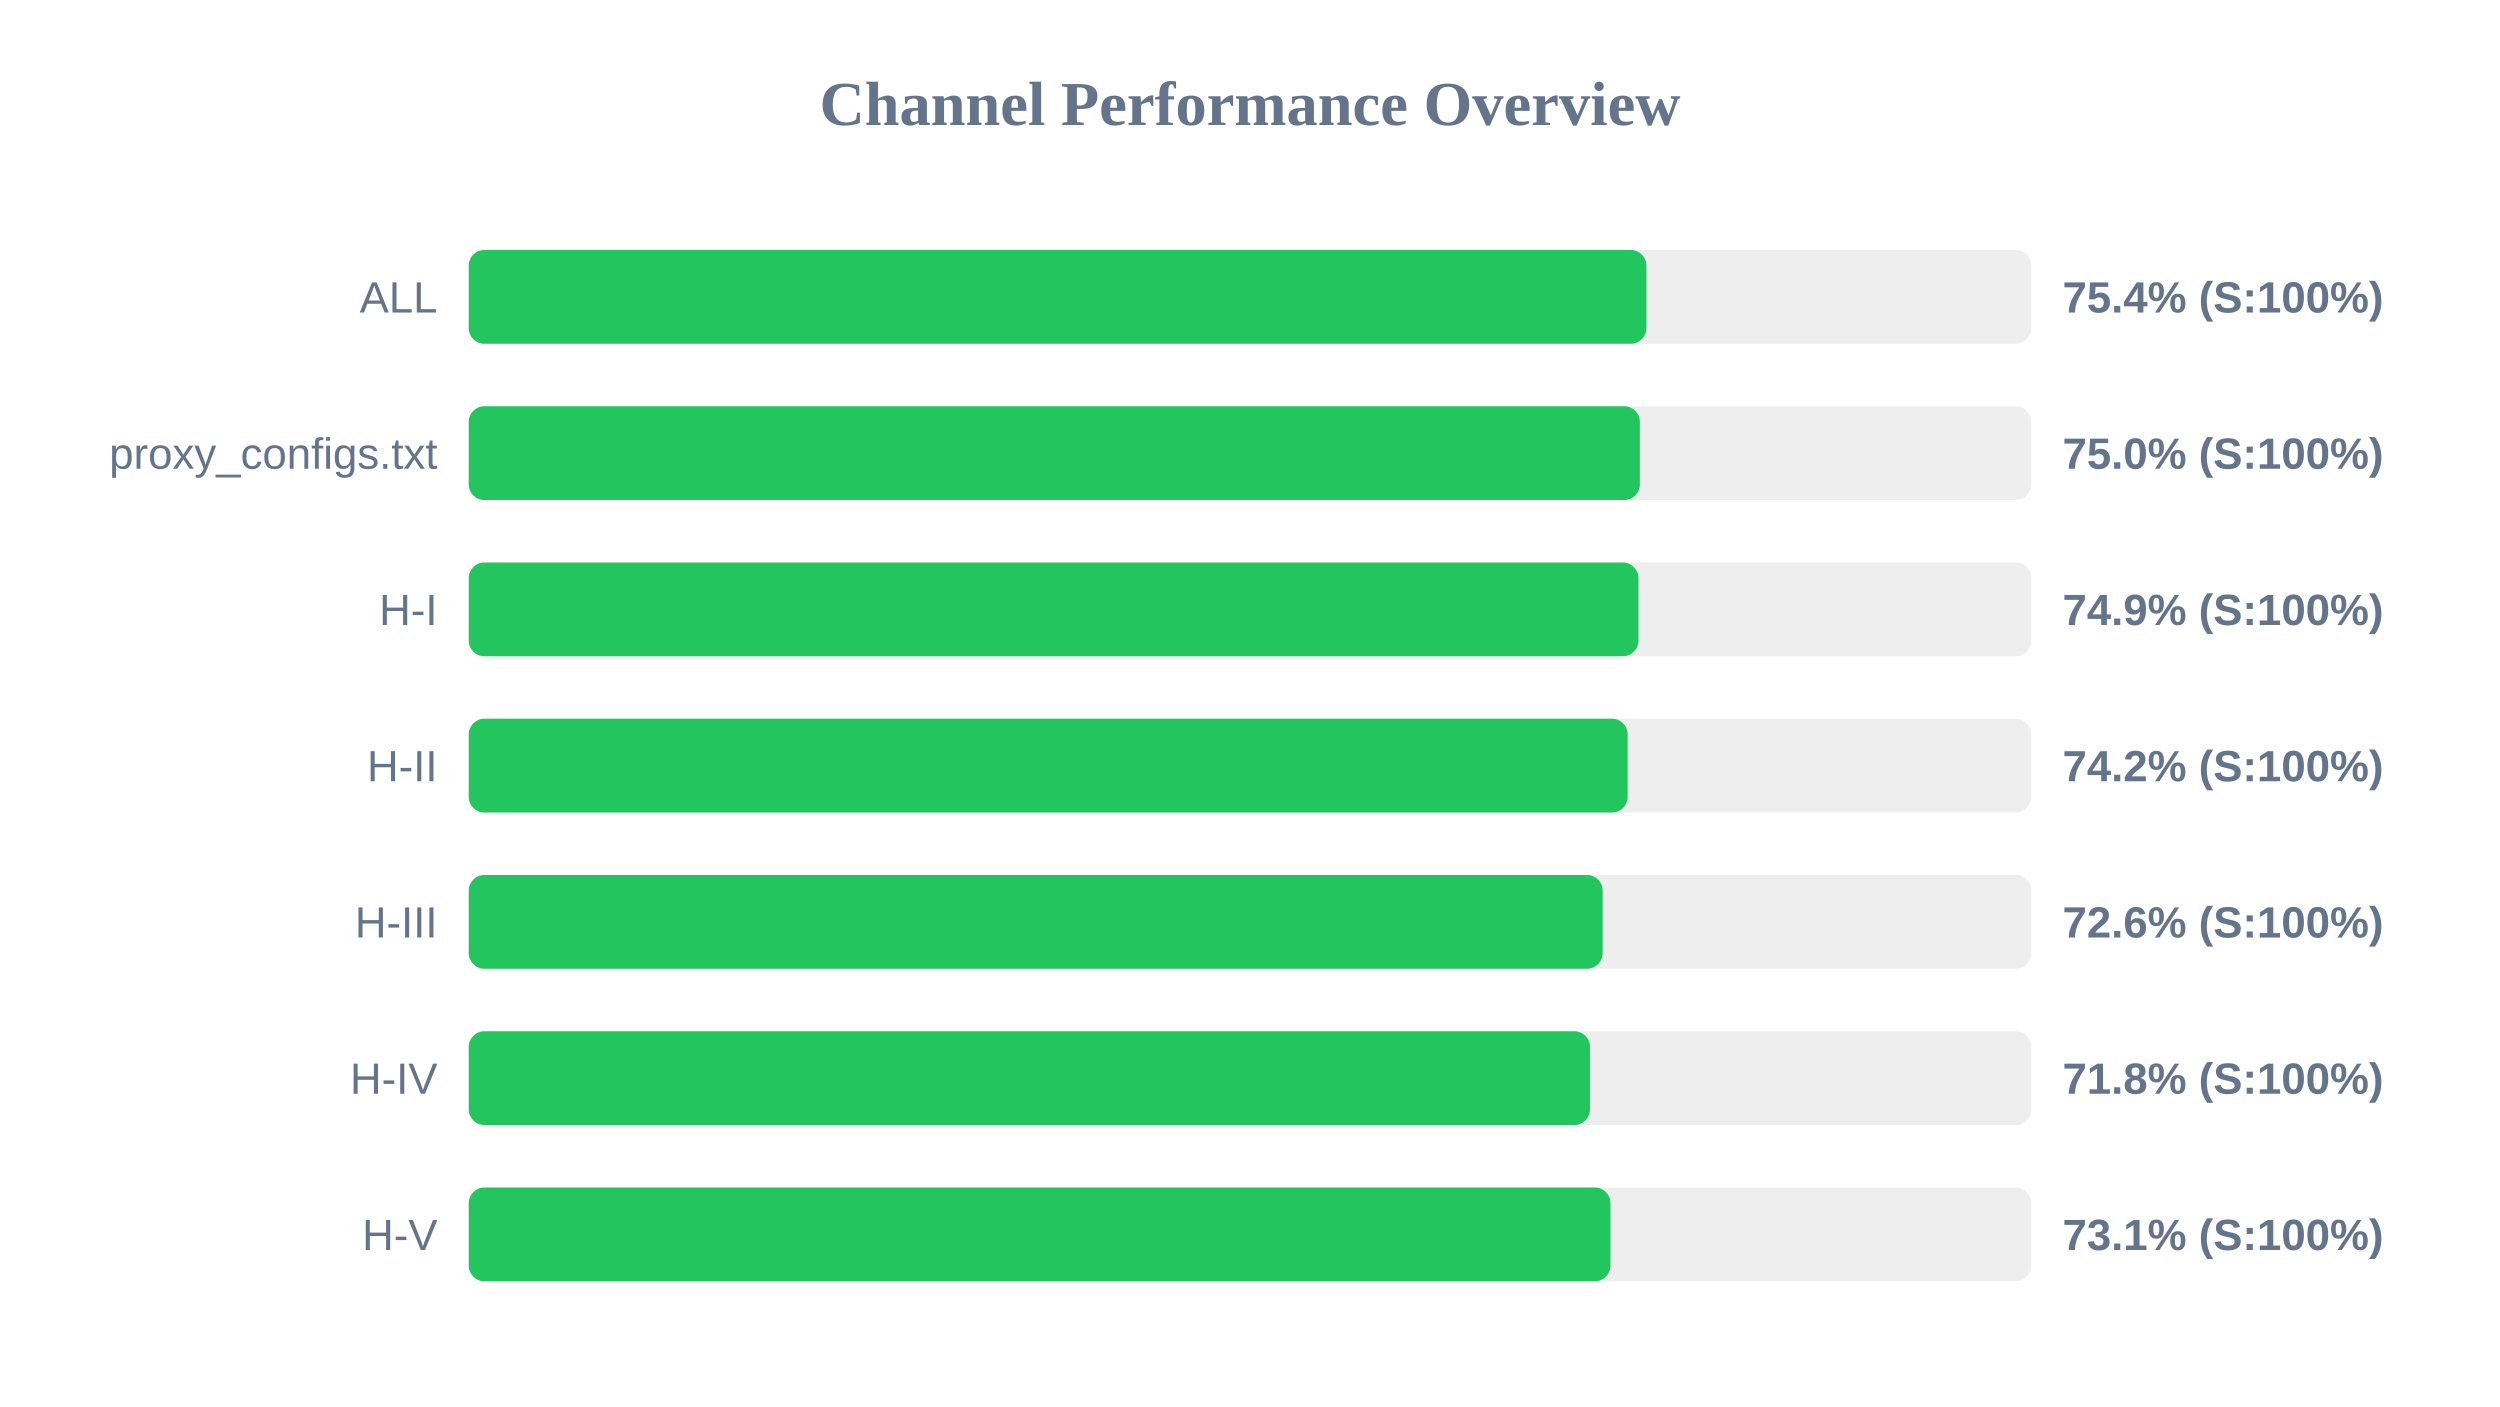
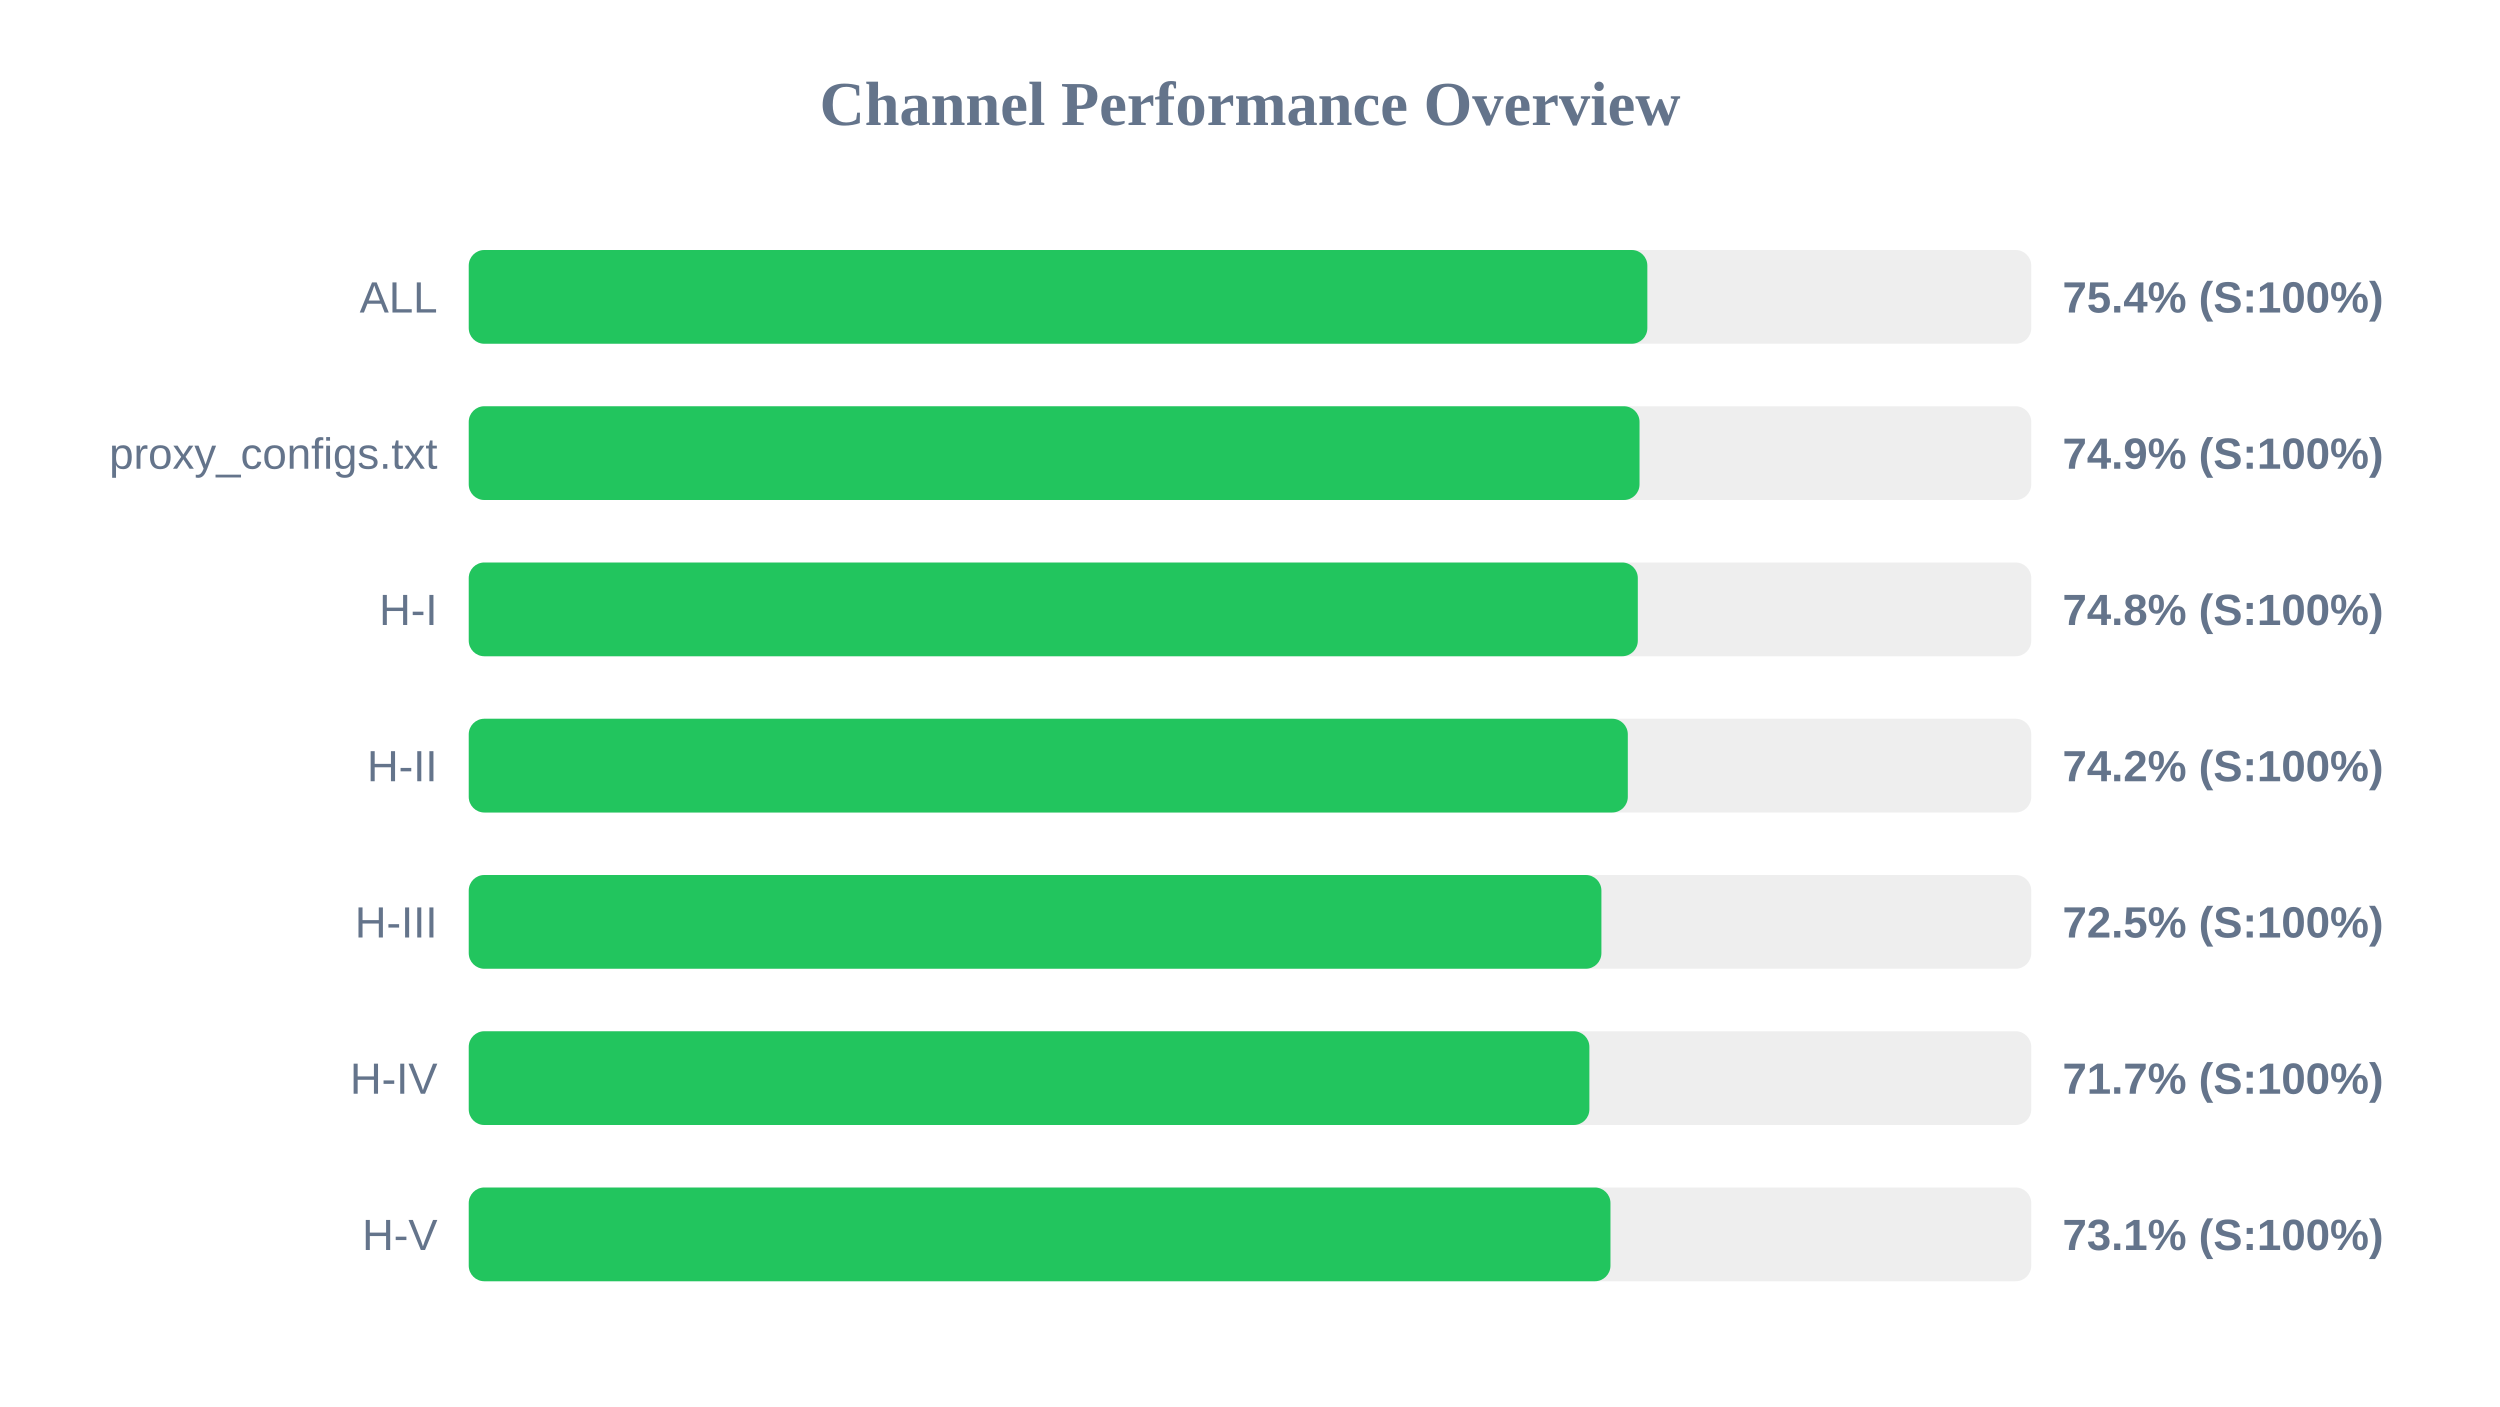
<svg xmlns="http://www.w3.org/2000/svg" width="800" height="450" version="1.1">
  <style>
        .row { font: 14px Arial; fill: #64748b; }
        .score { font: bold 14px Arial; fill: #64748b; }
    </style>
  <text x="400" y="40" text-anchor="middle" font-size="20px" font-weight="bold" fill="#64748b">Channel Performance Overview</text>
  <rect x="150" y="80" width="500" height="30" fill="#eee" rx="5" />
-   <rect x="150" y="80" width="376.85" height="30" fill="#22c55e" rx="5" />
+   <rect x="150" y="80" width="377.15" height="30" fill="#22c55e" rx="5" />
  <text x="140" y="100" text-anchor="end" class="row">ALL</text>
  <text x="660" y="100" text-anchor="start" class="score">75.4% (S:100%)</text>
  <rect x="150" y="130" width="500" height="30" fill="#eee" rx="5" />
-   <rect x="150" y="130" width="374.75" height="30" fill="#22c55e" rx="5" />
+   <rect x="150" y="130" width="374.65" height="30" fill="#22c55e" rx="5" />
  <text x="140" y="150" text-anchor="end" class="row">proxy_configs.txt</text>
-   <text x="660" y="150" text-anchor="start" class="score">75.0% (S:100%)</text>
+   <text x="660" y="150" text-anchor="start" class="score">74.9% (S:100%)</text>
  <rect x="150" y="180" width="500" height="30" fill="#eee" rx="5" />
-   <rect x="150" y="180" width="374.3" height="30" fill="#22c55e" rx="5" />
+   <rect x="150" y="180" width="374.1" height="30" fill="#22c55e" rx="5" />
  <text x="140" y="200" text-anchor="end" class="row">H-I</text>
-   <text x="660" y="200" text-anchor="start" class="score">74.9% (S:100%)</text>
+   <text x="660" y="200" text-anchor="start" class="score">74.8% (S:100%)</text>
  <rect x="150" y="230" width="500" height="30" fill="#eee" rx="5" />
-   <rect x="150" y="230" width="370.85" height="30" fill="#22c55e" rx="5" />
+   <rect x="150" y="230" width="370.9" height="30" fill="#22c55e" rx="5" />
  <text x="140" y="250" text-anchor="end" class="row">H-II</text>
  <text x="660" y="250" text-anchor="start" class="score">74.2% (S:100%)</text>
  <rect x="150" y="280" width="500" height="30" fill="#eee" rx="5" />
-   <rect x="150" y="280" width="362.85" height="30" fill="#22c55e" rx="5" />
+   <rect x="150" y="280" width="362.45" height="30" fill="#22c55e" rx="5" />
  <text x="140" y="300" text-anchor="end" class="row">H-III</text>
-   <text x="660" y="300" text-anchor="start" class="score">72.6% (S:100%)</text>
+   <text x="660" y="300" text-anchor="start" class="score">72.5% (S:100%)</text>
  <rect x="150" y="330" width="500" height="30" fill="#eee" rx="5" />
-   <rect x="150" y="330" width="358.8" height="30" fill="#22c55e" rx="5" />
+   <rect x="150" y="330" width="358.6" height="30" fill="#22c55e" rx="5" />
  <text x="140" y="350" text-anchor="end" class="row">H-IV</text>
-   <text x="660" y="350" text-anchor="start" class="score">71.8% (S:100%)</text>
+   <text x="660" y="350" text-anchor="start" class="score">71.7% (S:100%)</text>
  <rect x="150" y="380" width="500" height="30" fill="#eee" rx="5" />
  <rect x="150" y="380" width="365.35" height="30" fill="#22c55e" rx="5" />
  <text x="140" y="400" text-anchor="end" class="row">H-V</text>
  <text x="660" y="400" text-anchor="start" class="score">73.1% (S:100%)</text>
</svg>
